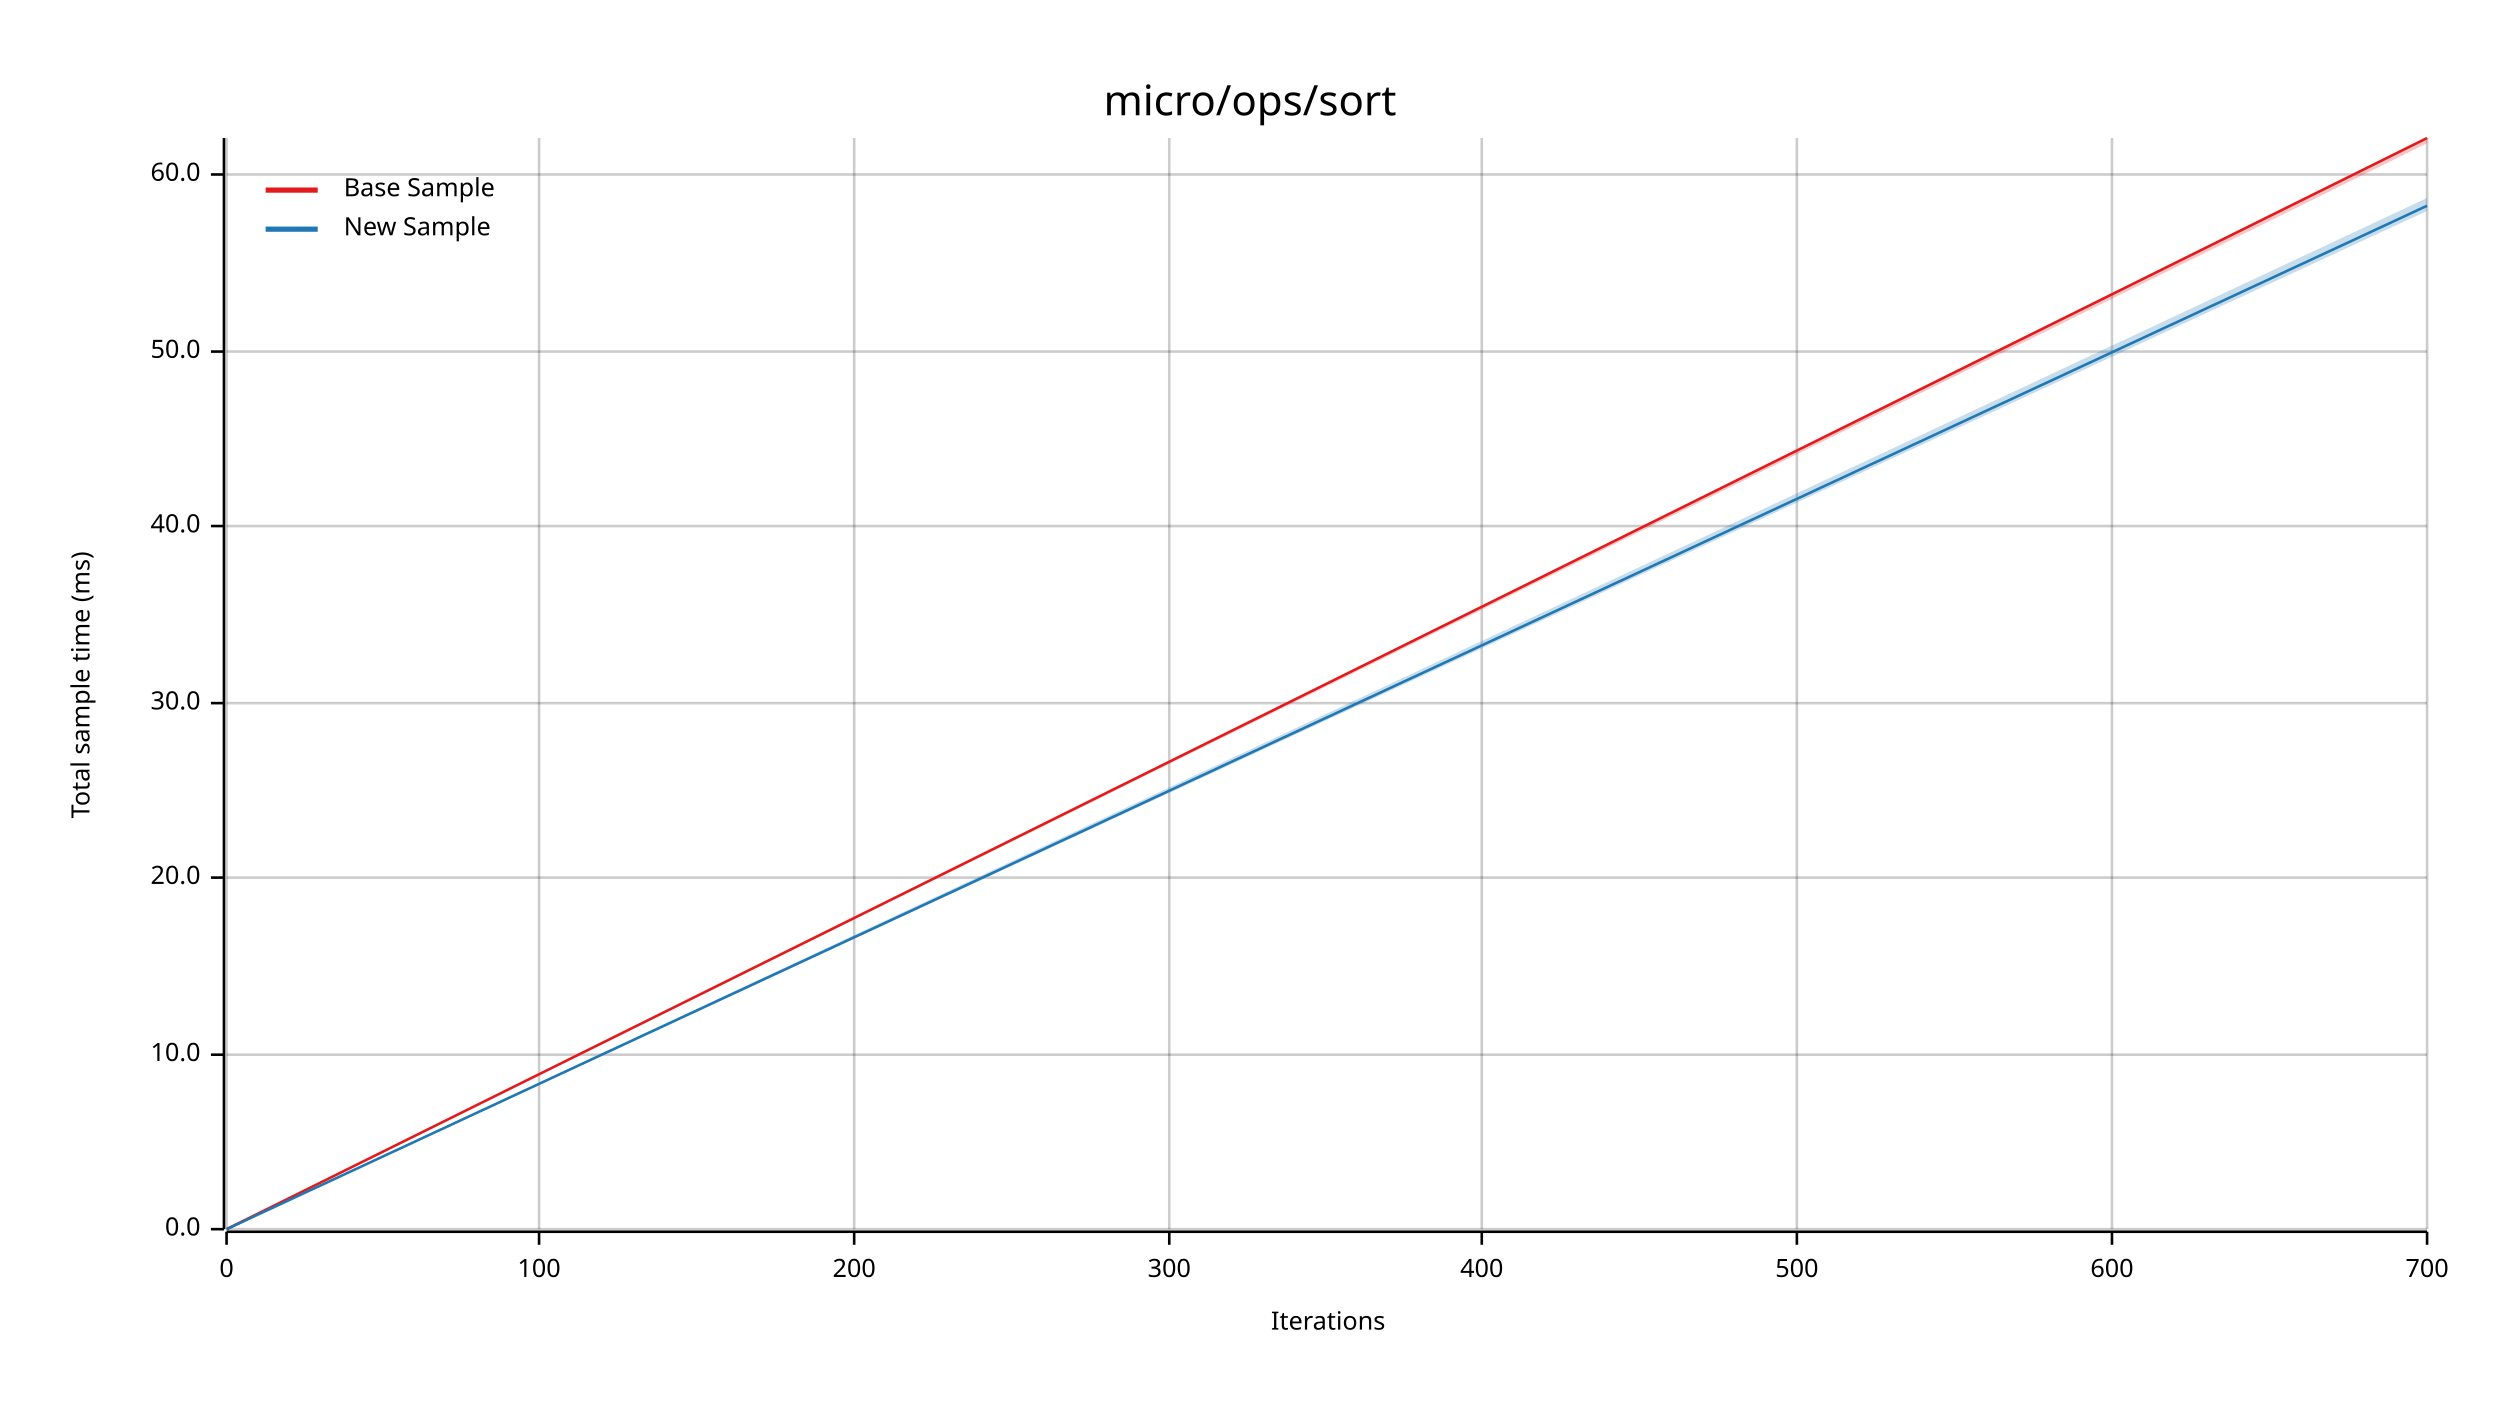
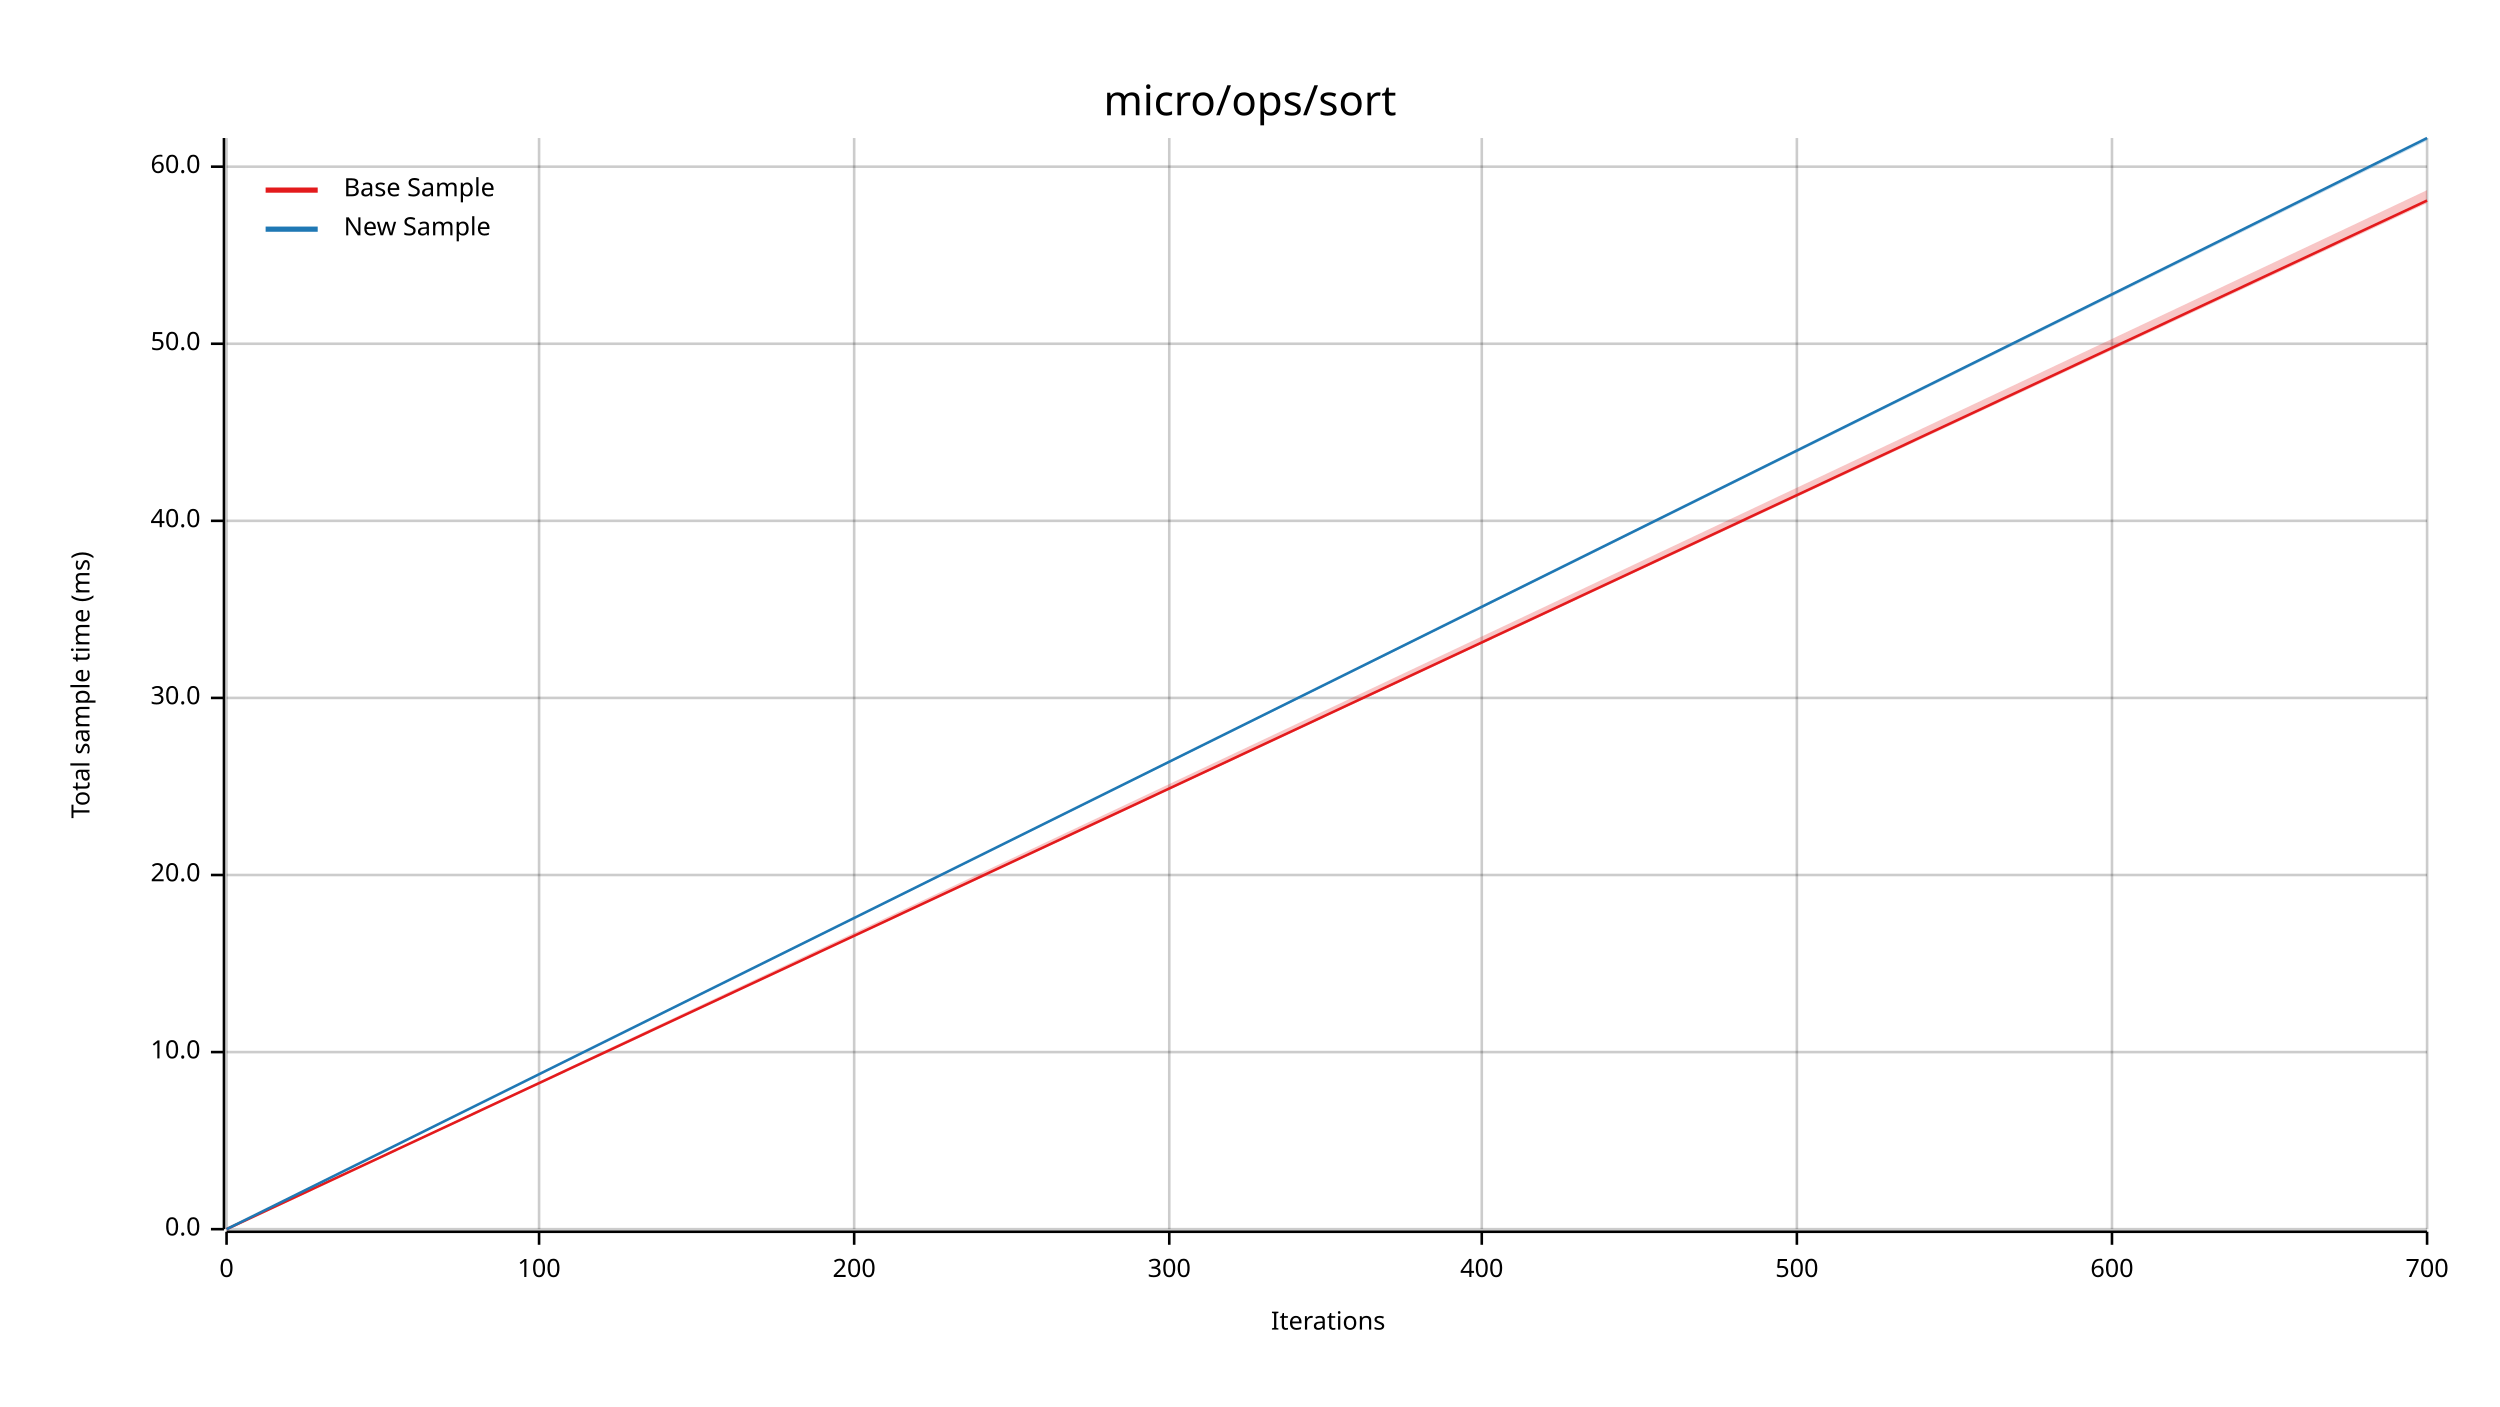
<svg xmlns="http://www.w3.org/2000/svg" width="960" height="540" viewBox="0 0 960 540">
  <text x="480" y="32" dy="0.76em" text-anchor="middle" font-family="sans-serif" font-size="16.129" opacity="1" fill="#000000">
micro/ops/sort
</text>
  <text x="27" y="263" dy="0.76em" text-anchor="middle" font-family="sans-serif" font-size="9.677" opacity="1" fill="#000000" transform="rotate(270, 27, 263)">
Total sample time (ms)
</text>
  <text x="510" y="513" dy="-0.5ex" text-anchor="middle" font-family="sans-serif" font-size="9.677" opacity="1" fill="#000000">
Iterations
</text>
  <line opacity="0.2" stroke="#000000" stroke-width="1" x1="87" y1="472" x2="87" y2="53" />
  <line opacity="0.2" stroke="#000000" stroke-width="1" x1="207" y1="472" x2="207" y2="53" />
  <line opacity="0.2" stroke="#000000" stroke-width="1" x1="328" y1="472" x2="328" y2="53" />
  <line opacity="0.2" stroke="#000000" stroke-width="1" x1="449" y1="472" x2="449" y2="53" />
  <line opacity="0.2" stroke="#000000" stroke-width="1" x1="569" y1="472" x2="569" y2="53" />
  <line opacity="0.2" stroke="#000000" stroke-width="1" x1="690" y1="472" x2="690" y2="53" />
  <line opacity="0.2" stroke="#000000" stroke-width="1" x1="811" y1="472" x2="811" y2="53" />
  <line opacity="0.2" stroke="#000000" stroke-width="1" x1="932" y1="472" x2="932" y2="53" />
  <line opacity="0.2" stroke="#000000" stroke-width="1" x1="87" y1="472" x2="932" y2="472" />
-   <line opacity="0.2" stroke="#000000" stroke-width="1" x1="87" y1="405" x2="932" y2="405" />
-   <line opacity="0.2" stroke="#000000" stroke-width="1" x1="87" y1="337" x2="932" y2="337" />
-   <line opacity="0.2" stroke="#000000" stroke-width="1" x1="87" y1="270" x2="932" y2="270" />
-   <line opacity="0.2" stroke="#000000" stroke-width="1" x1="87" y1="202" x2="932" y2="202" />
-   <line opacity="0.2" stroke="#000000" stroke-width="1" x1="87" y1="135" x2="932" y2="135" />
-   <line opacity="0.2" stroke="#000000" stroke-width="1" x1="87" y1="67" x2="932" y2="67" />
+   <line opacity="0.2" stroke="#000000" stroke-width="1" x1="87" y1="404" x2="932" y2="404" />
+   <line opacity="0.2" stroke="#000000" stroke-width="1" x1="87" y1="336" x2="932" y2="336" />
+   <line opacity="0.2" stroke="#000000" stroke-width="1" x1="87" y1="268" x2="932" y2="268" />
+   <line opacity="0.2" stroke="#000000" stroke-width="1" x1="87" y1="200" x2="932" y2="200" />
+   <line opacity="0.2" stroke="#000000" stroke-width="1" x1="87" y1="132" x2="932" y2="132" />
+   <line opacity="0.2" stroke="#000000" stroke-width="1" x1="87" y1="64" x2="932" y2="64" />
  <polyline fill="none" opacity="1" stroke="#000000" stroke-width="1" points="86,53 86,472 " />
  <text x="77" y="472" dy="0.5ex" text-anchor="end" font-family="sans-serif" font-size="9.677" opacity="1" fill="#000000">
0.0
</text>
  <polyline fill="none" opacity="1" stroke="#000000" stroke-width="1" points="81,472 86,472 " />
-   <text x="77" y="405" dy="0.5ex" text-anchor="end" font-family="sans-serif" font-size="9.677" opacity="1" fill="#000000">
+   <text x="77" y="404" dy="0.5ex" text-anchor="end" font-family="sans-serif" font-size="9.677" opacity="1" fill="#000000">
10.0
</text>
-   <polyline fill="none" opacity="1" stroke="#000000" stroke-width="1" points="81,405 86,405 " />
-   <text x="77" y="337" dy="0.5ex" text-anchor="end" font-family="sans-serif" font-size="9.677" opacity="1" fill="#000000">
+   <polyline fill="none" opacity="1" stroke="#000000" stroke-width="1" points="81,404 86,404 " />
+   <text x="77" y="336" dy="0.5ex" text-anchor="end" font-family="sans-serif" font-size="9.677" opacity="1" fill="#000000">
20.0
</text>
-   <polyline fill="none" opacity="1" stroke="#000000" stroke-width="1" points="81,337 86,337 " />
-   <text x="77" y="270" dy="0.5ex" text-anchor="end" font-family="sans-serif" font-size="9.677" opacity="1" fill="#000000">
+   <polyline fill="none" opacity="1" stroke="#000000" stroke-width="1" points="81,336 86,336 " />
+   <text x="77" y="268" dy="0.5ex" text-anchor="end" font-family="sans-serif" font-size="9.677" opacity="1" fill="#000000">
30.0
</text>
-   <polyline fill="none" opacity="1" stroke="#000000" stroke-width="1" points="81,270 86,270 " />
-   <text x="77" y="202" dy="0.5ex" text-anchor="end" font-family="sans-serif" font-size="9.677" opacity="1" fill="#000000">
+   <polyline fill="none" opacity="1" stroke="#000000" stroke-width="1" points="81,268 86,268 " />
+   <text x="77" y="200" dy="0.5ex" text-anchor="end" font-family="sans-serif" font-size="9.677" opacity="1" fill="#000000">
40.0
</text>
-   <polyline fill="none" opacity="1" stroke="#000000" stroke-width="1" points="81,202 86,202 " />
-   <text x="77" y="135" dy="0.5ex" text-anchor="end" font-family="sans-serif" font-size="9.677" opacity="1" fill="#000000">
+   <polyline fill="none" opacity="1" stroke="#000000" stroke-width="1" points="81,200 86,200 " />
+   <text x="77" y="132" dy="0.5ex" text-anchor="end" font-family="sans-serif" font-size="9.677" opacity="1" fill="#000000">
50.0
</text>
-   <polyline fill="none" opacity="1" stroke="#000000" stroke-width="1" points="81,135 86,135 " />
-   <text x="77" y="67" dy="0.5ex" text-anchor="end" font-family="sans-serif" font-size="9.677" opacity="1" fill="#000000">
+   <polyline fill="none" opacity="1" stroke="#000000" stroke-width="1" points="81,132 86,132 " />
+   <text x="77" y="64" dy="0.5ex" text-anchor="end" font-family="sans-serif" font-size="9.677" opacity="1" fill="#000000">
60.0
</text>
-   <polyline fill="none" opacity="1" stroke="#000000" stroke-width="1" points="81,67 86,67 " />
+   <polyline fill="none" opacity="1" stroke="#000000" stroke-width="1" points="81,64 86,64 " />
  <polyline fill="none" opacity="1" stroke="#000000" stroke-width="1" points="87,473 932,473 " />
  <text x="87" y="483" dy="0.76em" text-anchor="middle" font-family="sans-serif" font-size="9.677" opacity="1" fill="#000000">
0
</text>
  <polyline fill="none" opacity="1" stroke="#000000" stroke-width="1" points="87,473 87,478 " />
  <text x="207" y="483" dy="0.76em" text-anchor="middle" font-family="sans-serif" font-size="9.677" opacity="1" fill="#000000">
100
</text>
  <polyline fill="none" opacity="1" stroke="#000000" stroke-width="1" points="207,473 207,478 " />
  <text x="328" y="483" dy="0.76em" text-anchor="middle" font-family="sans-serif" font-size="9.677" opacity="1" fill="#000000">
200
</text>
  <polyline fill="none" opacity="1" stroke="#000000" stroke-width="1" points="328,473 328,478 " />
  <text x="449" y="483" dy="0.76em" text-anchor="middle" font-family="sans-serif" font-size="9.677" opacity="1" fill="#000000">
300
</text>
  <polyline fill="none" opacity="1" stroke="#000000" stroke-width="1" points="449,473 449,478 " />
  <text x="569" y="483" dy="0.76em" text-anchor="middle" font-family="sans-serif" font-size="9.677" opacity="1" fill="#000000">
400
</text>
  <polyline fill="none" opacity="1" stroke="#000000" stroke-width="1" points="569,473 569,478 " />
  <text x="690" y="483" dy="0.76em" text-anchor="middle" font-family="sans-serif" font-size="9.677" opacity="1" fill="#000000">
500
</text>
  <polyline fill="none" opacity="1" stroke="#000000" stroke-width="1" points="690,473 690,478 " />
  <text x="811" y="483" dy="0.76em" text-anchor="middle" font-family="sans-serif" font-size="9.677" opacity="1" fill="#000000">
600
</text>
  <polyline fill="none" opacity="1" stroke="#000000" stroke-width="1" points="811,473 811,478 " />
  <text x="932" y="483" dy="0.76em" text-anchor="middle" font-family="sans-serif" font-size="9.677" opacity="1" fill="#000000">
700
</text>
  <polyline fill="none" opacity="1" stroke="#000000" stroke-width="1" points="932,473 932,478 " />
-   <polyline fill="none" opacity="1" stroke="#E31A1C" stroke-width="1" points="87,472 932,53 " />
-   <polygon opacity="0.25" fill="#E31A1C" points="87,472 932,55 932,53 " />
-   <polyline fill="none" opacity="1" stroke="#1F78B4" stroke-width="1" points="87,472 932,79 " />
-   <polygon opacity="0.25" fill="#1F78B4" points="87,472 932,81 932,76 " />
+   <polyline fill="none" opacity="1" stroke="#E31A1C" stroke-width="1" points="87,472 932,77 " />
+   <polygon opacity="0.25" fill="#E31A1C" points="87,472 932,78 932,73 " />
+   <polyline fill="none" opacity="1" stroke="#1F78B4" stroke-width="1" points="87,472 932,53 " />
+   <polygon opacity="0.25" fill="#1F78B4" points="87,472 932,54 932,53 " />
  <text x="132" y="68" dy="0.76em" text-anchor="start" font-family="sans-serif" font-size="9.677" opacity="1" fill="#000000">
Base Sample
</text>
  <text x="132" y="83" dy="0.76em" text-anchor="start" font-family="sans-serif" font-size="9.677" opacity="1" fill="#000000">
New Sample
</text>
  <polyline fill="none" opacity="1" stroke="#E31A1C" stroke-width="2" points="102,73 122,73 " />
  <polyline fill="none" opacity="1" stroke="#1F78B4" stroke-width="2" points="102,88 122,88 " />
</svg>
